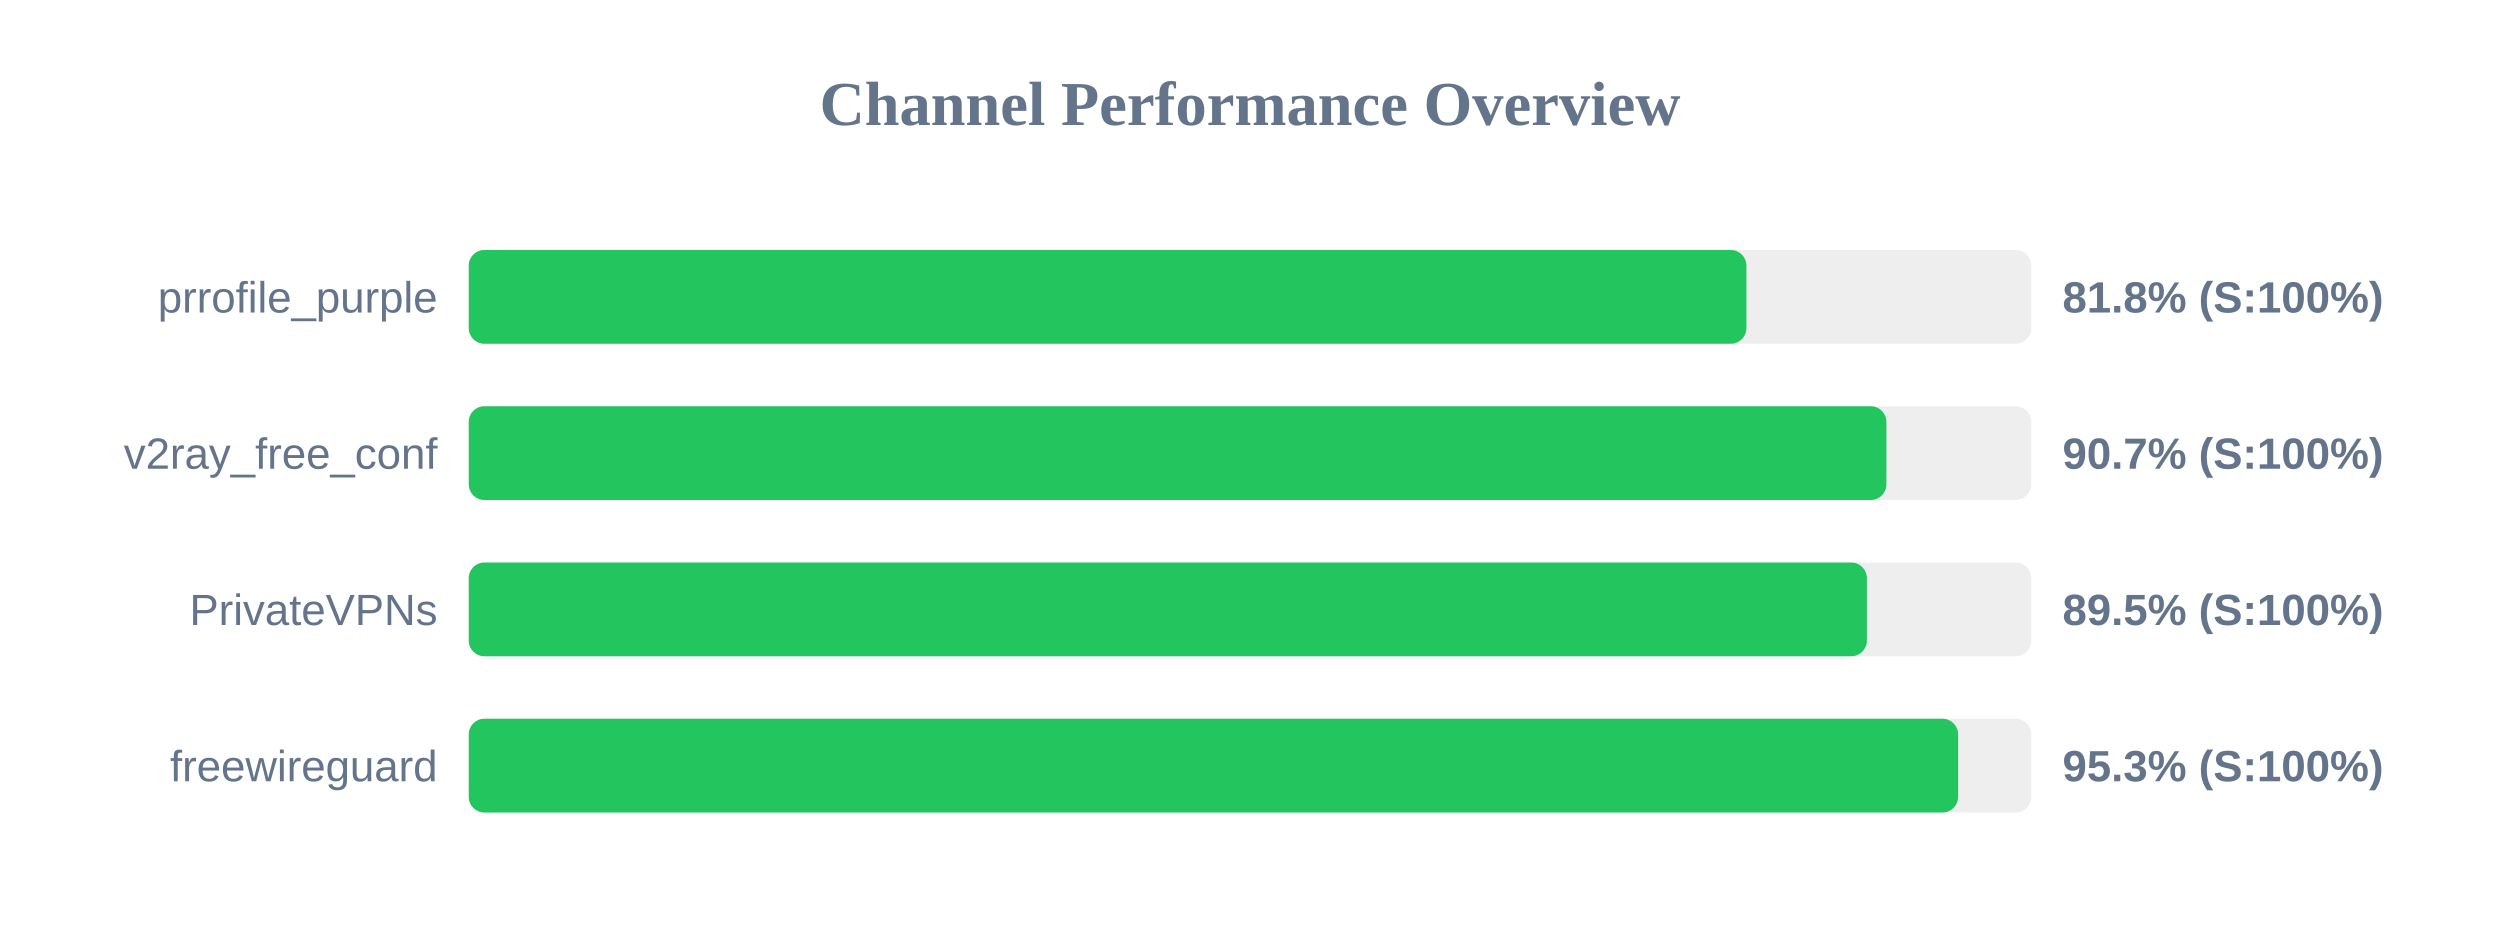
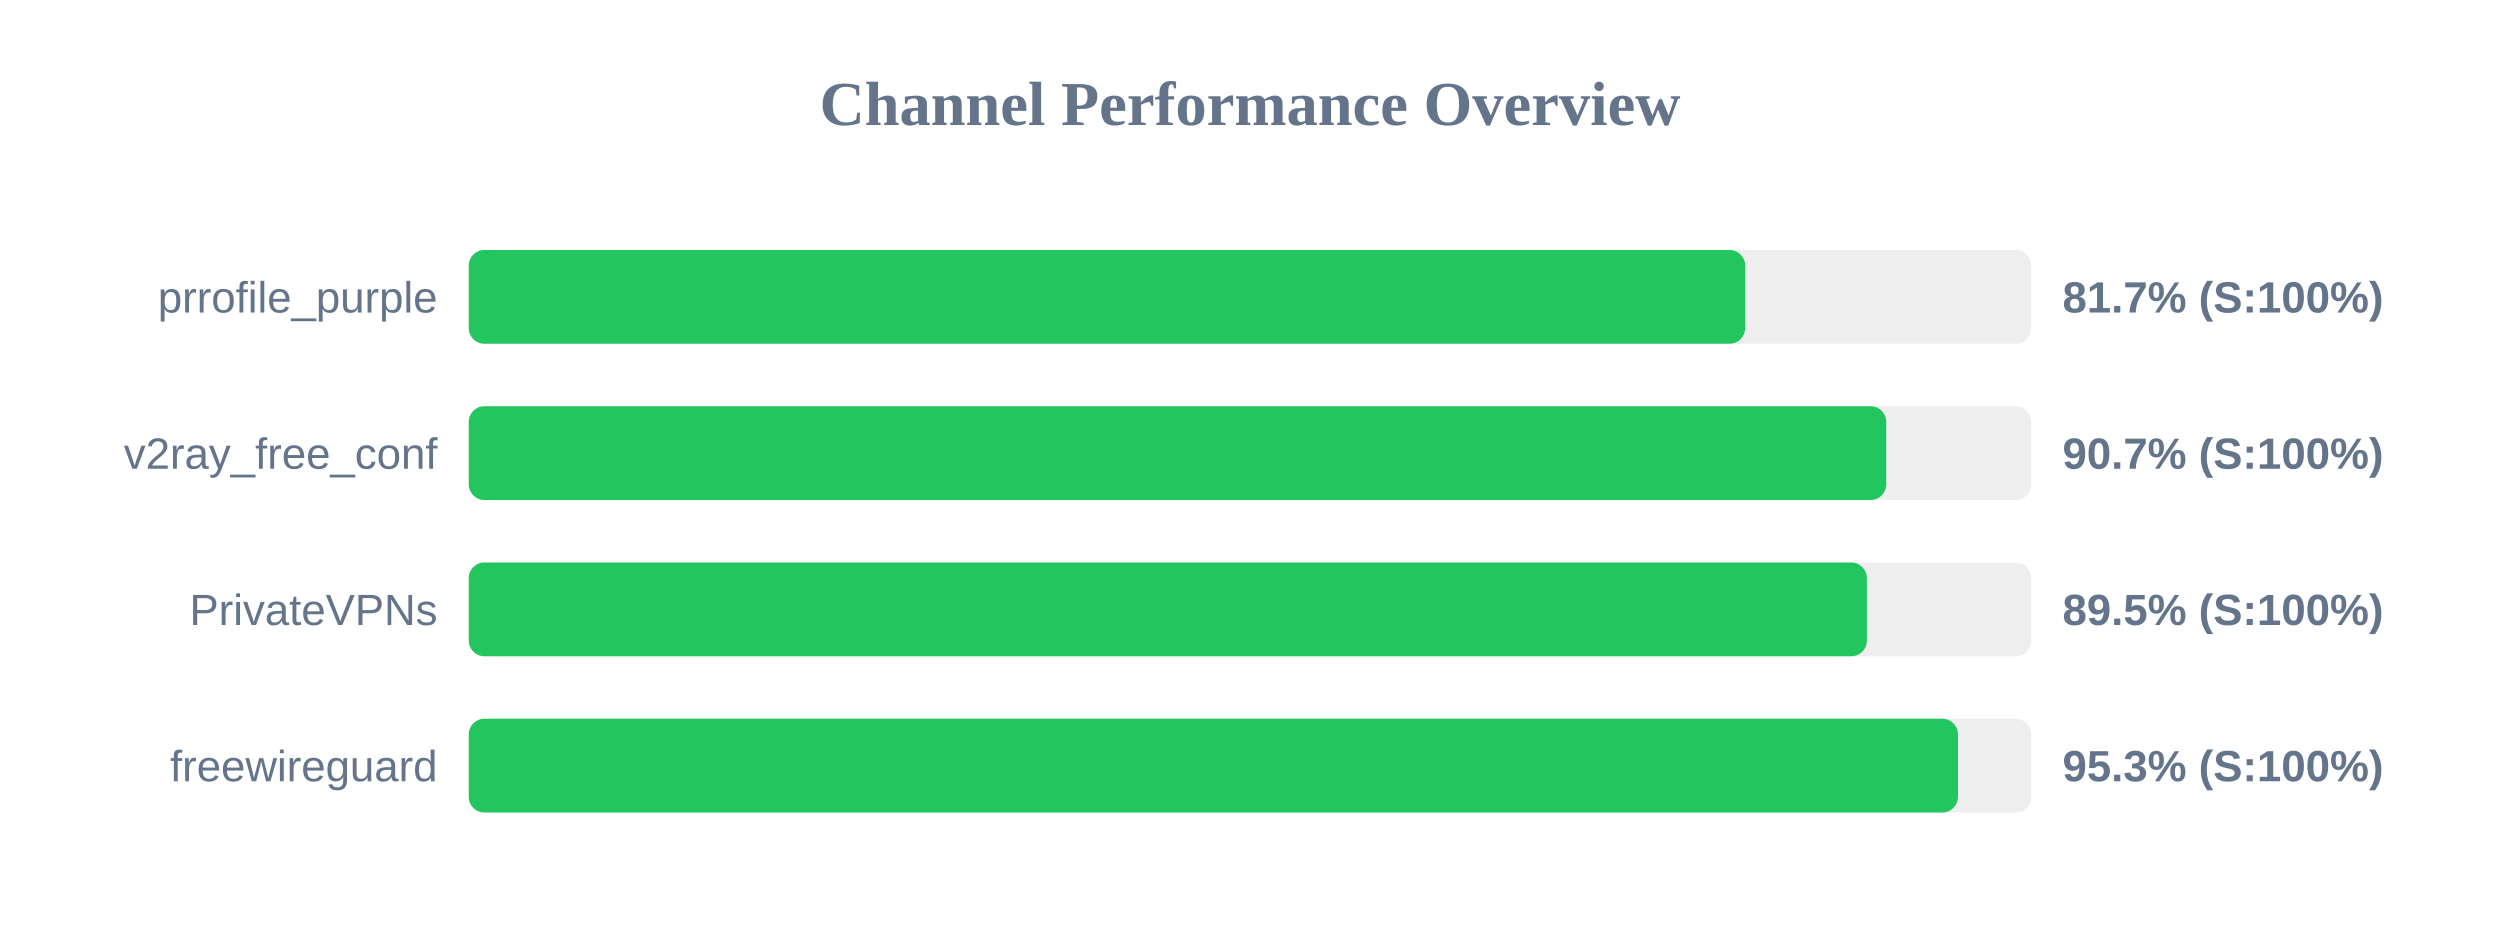
<svg xmlns="http://www.w3.org/2000/svg" width="800" height="300" version="1.1">
  <style>
        .row { font: 14px Arial; fill: #64748b; }
        .score { font: bold 14px Arial; fill: #64748b; }
    </style>
  <text x="400" y="40" text-anchor="middle" font-size="20px" font-weight="bold" fill="#64748b">Channel Performance Overview</text>
  <rect x="150" y="80" width="500" height="30" fill="#eee" rx="5" />
-   <rect x="150" y="80" width="408.85" height="30" fill="#22c55e" rx="5" />
+   <rect x="150" y="80" width="408.45" height="30" fill="#22c55e" rx="5" />
  <text x="140" y="100" text-anchor="end" class="row">prrofile_purple</text>
-   <text x="660" y="100" text-anchor="start" class="score">81.8% (S:100%)</text>
+   <text x="660" y="100" text-anchor="start" class="score">81.7% (S:100%)</text>
  <rect x="150" y="130" width="500" height="30" fill="#eee" rx="5" />
-   <rect x="150" y="130" width="453.65" height="30" fill="#22c55e" rx="5" />
+   <rect x="150" y="130" width="453.6" height="30" fill="#22c55e" rx="5" />
  <text x="140" y="150" text-anchor="end" class="row">v2ray_free_conf</text>
  <text x="660" y="150" text-anchor="start" class="score">90.7% (S:100%)</text>
  <rect x="150" y="180" width="500" height="30" fill="#eee" rx="5" />
  <rect x="150" y="180" width="447.4" height="30" fill="#22c55e" rx="5" />
  <text x="140" y="200" text-anchor="end" class="row">PrivateVPNs</text>
  <text x="660" y="200" text-anchor="start" class="score">89.5% (S:100%)</text>
  <rect x="150" y="230" width="500" height="30" fill="#eee" rx="5" />
-   <rect x="150" y="230" width="476.6" height="30" fill="#22c55e" rx="5" />
+   <rect x="150" y="230" width="476.55" height="30" fill="#22c55e" rx="5" />
  <text x="140" y="250" text-anchor="end" class="row">freewireguard</text>
  <text x="660" y="250" text-anchor="start" class="score">95.3% (S:100%)</text>
</svg>
